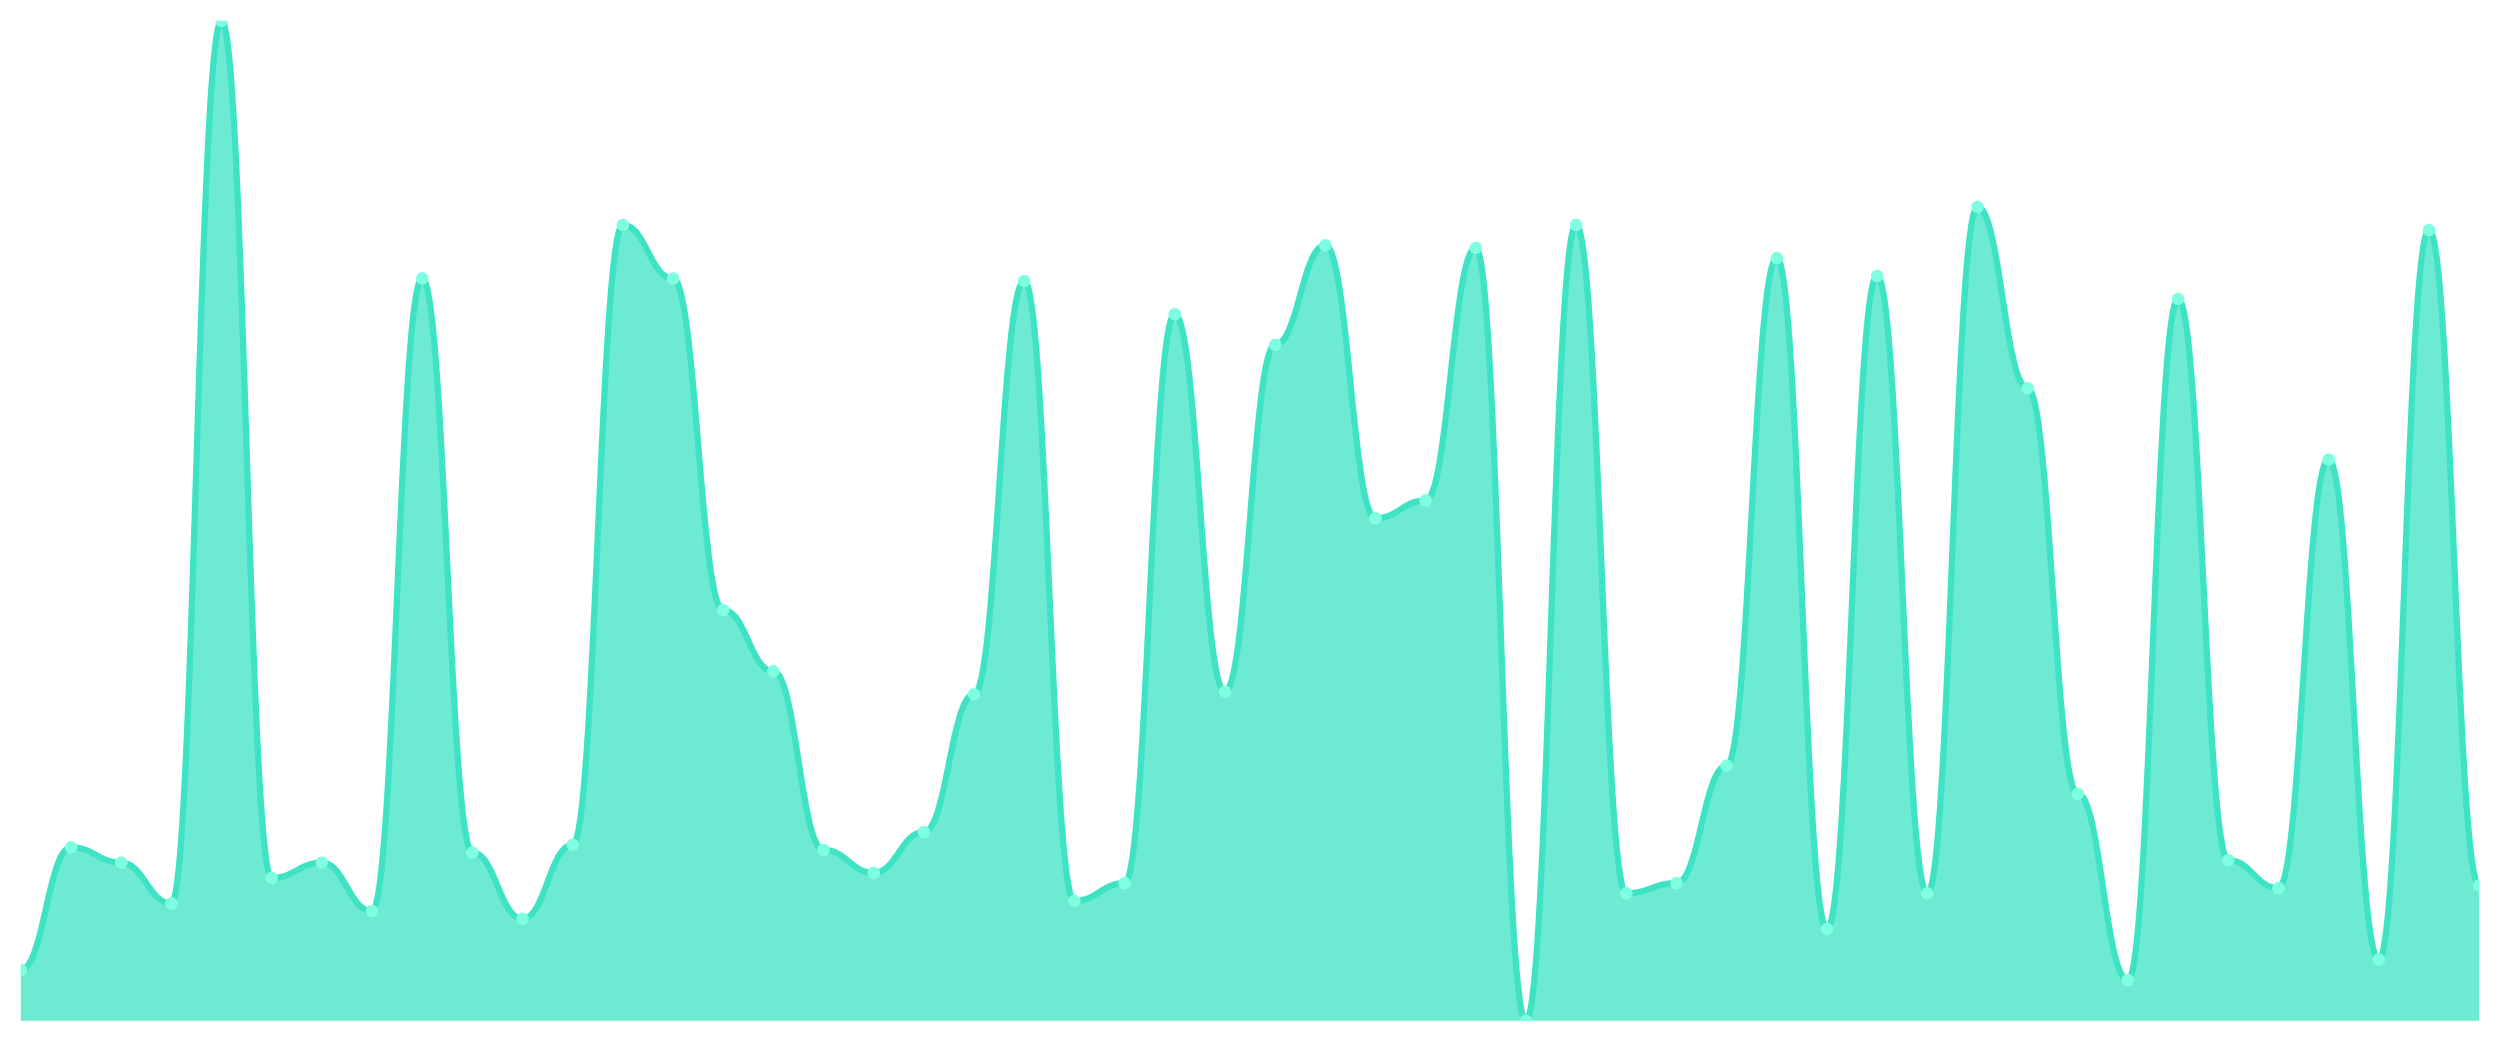
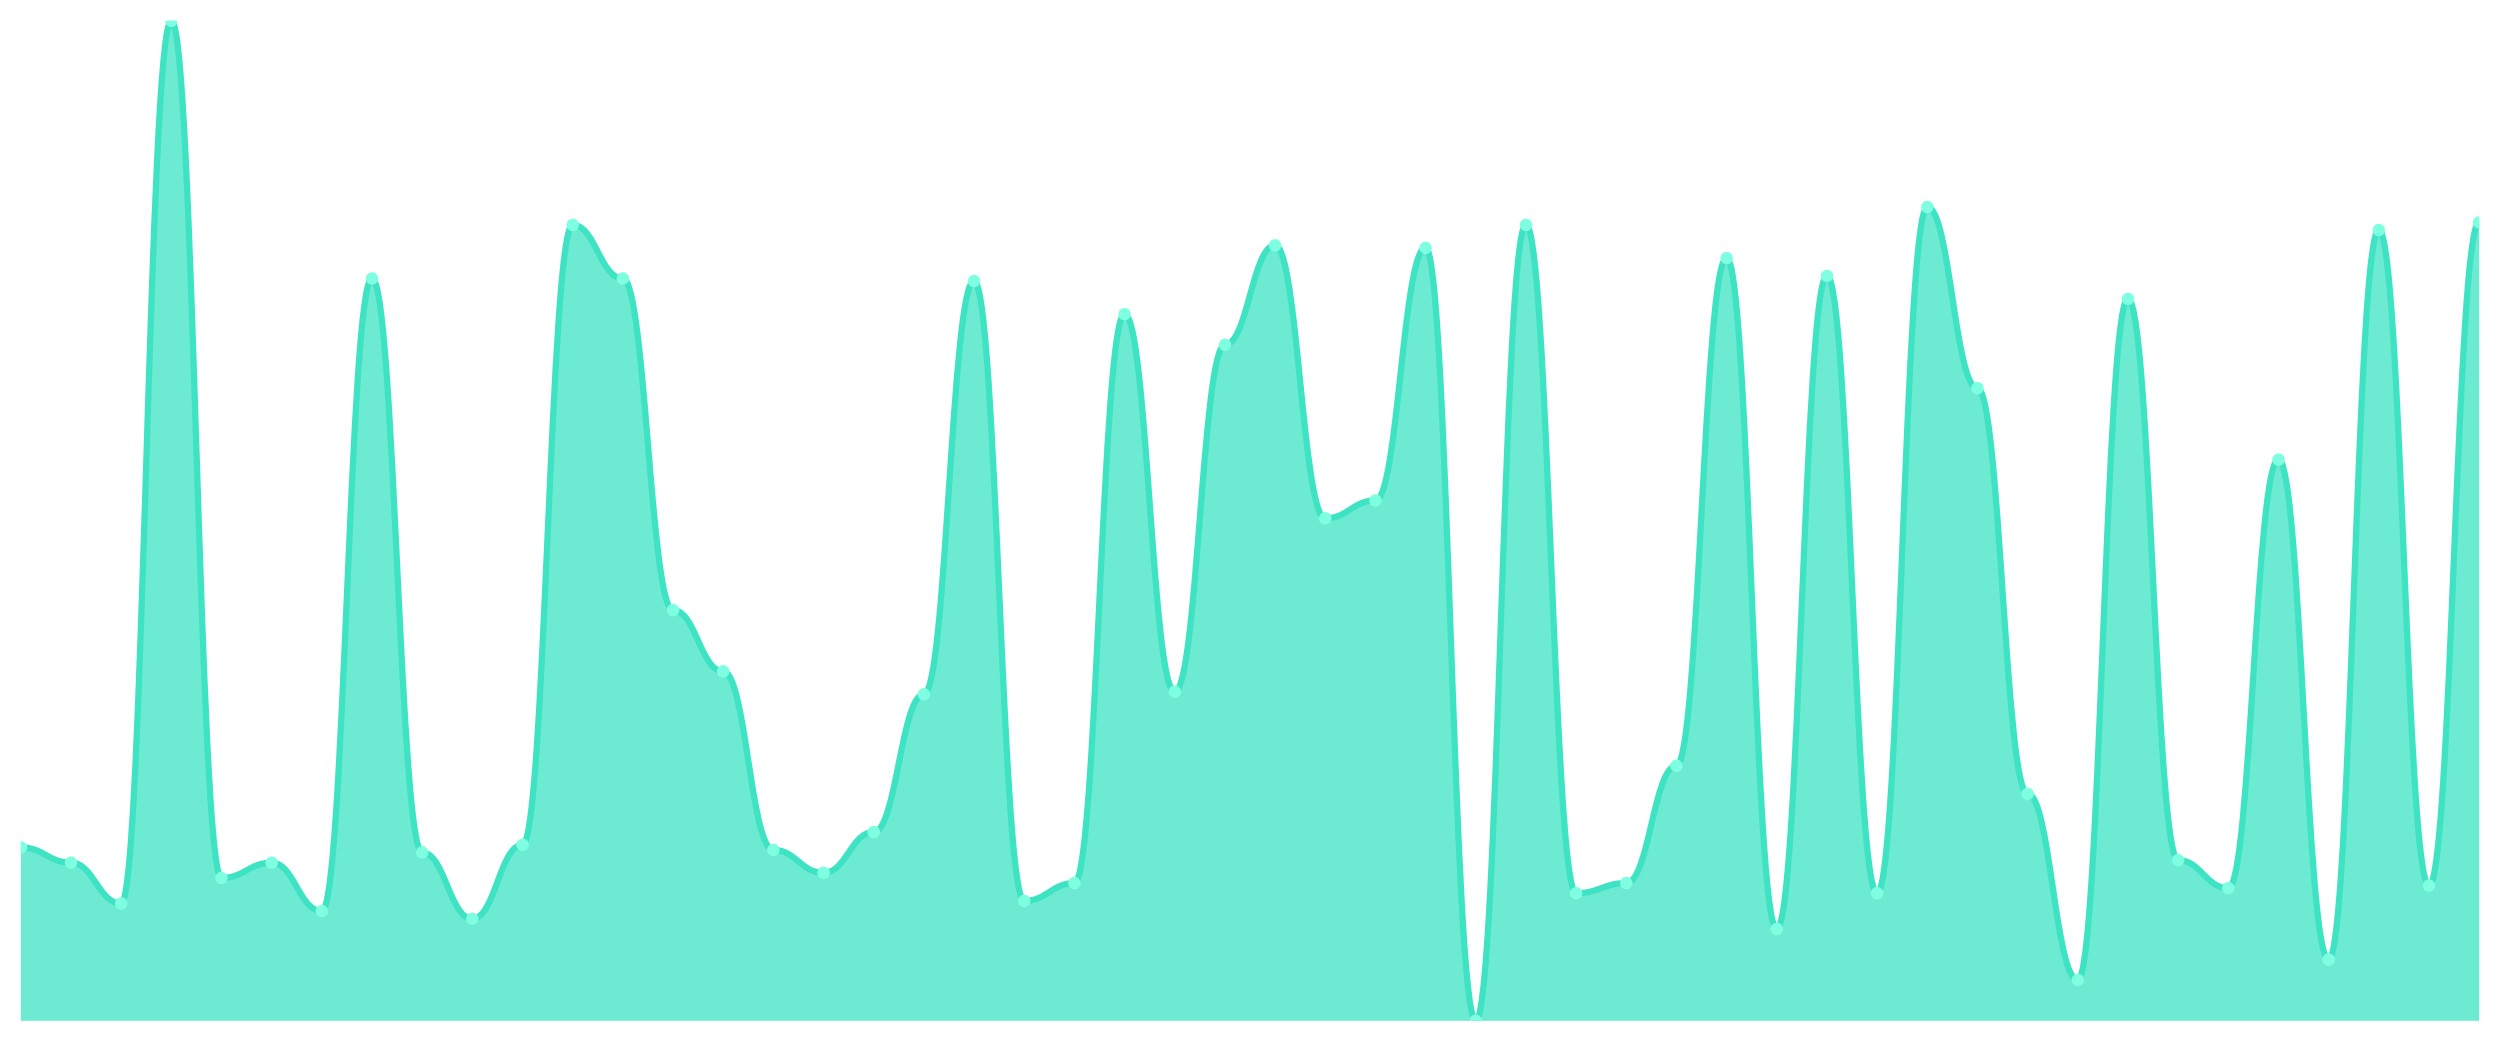
<svg xmlns="http://www.w3.org/2000/svg" viewBox="0 0 1200 500" width="1200" height="500">
  <defs>
    <clipPath id="c">
      <rect x="10" y="10" width="1180" height="480" />
    </clipPath>
  </defs>
  <rect width="1200" height="500" fill="none" />
  <g clip-path="url(#c)">
-     <path d="M 10,490 L 10,465.51 C 20.837,465.51 23.245,406.735 34.082,406.735 C 44.918,406.735 47.327,414.082 58.163,414.082 C 69,414.082 71.408,433.673 82.245,433.673 C 93.082,433.673 95.49,10 106.327,10 C 117.163,10 119.571,421.429 130.408,421.429 C 141.245,421.429 143.653,414.082 154.49,414.082 C 165.327,414.082 167.735,437.347 178.571,437.347 C 189.408,437.347 191.816,133.673 202.653,133.673 C 213.49,133.673 215.898,409.184 226.735,409.184 C 237.571,409.184 239.98,441.02 250.816,441.02 C 261.653,441.02 264.061,405.51 274.898,405.51 C 285.735,405.51 288.143,107.959 298.98,107.959 C 309.816,107.959 312.224,133.673 323.061,133.673 C 333.898,133.673 336.306,292.857 347.143,292.857 C 357.98,292.857 360.388,322.245 371.224,322.245 C 382.061,322.245 384.469,407.959 395.306,407.959 C 406.143,407.959 408.551,418.98 419.388,418.98 C 430.224,418.98 432.633,399.388 443.469,399.388 C 454.306,399.388 456.714,333.265 467.551,333.265 C 478.388,333.265 480.796,134.898 491.633,134.898 C 502.469,134.898 504.878,432.449 515.714,432.449 C 526.551,432.449 528.959,423.878 539.796,423.878 C 550.633,423.878 553.041,150.816 563.878,150.816 C 574.714,150.816 577.122,332.041 587.959,332.041 C 598.796,332.041 601.204,165.51 612.041,165.51 C 622.878,165.51 625.286,117.755 636.122,117.755 C 646.959,117.755 649.367,248.776 660.204,248.776 C 671.041,248.776 673.449,240.204 684.286,240.204 C 695.122,240.204 697.531,118.98 708.367,118.98 C 719.204,118.98 721.612,490 732.449,490 C 743.286,490 745.694,107.959 756.531,107.959 C 767.367,107.959 769.776,428.776 780.612,428.776 C 791.449,428.776 793.857,423.878 804.694,423.878 C 815.531,423.878 817.939,367.551 828.776,367.551 C 839.612,367.551 842.02,123.878 852.857,123.878 C 863.694,123.878 866.102,445.918 876.939,445.918 C 887.776,445.918 890.184,132.449 901.02,132.449 C 911.857,132.449 914.265,428.776 925.102,428.776 C 935.939,428.776 938.347,99.388 949.184,99.388 C 960.02,99.388 962.429,186.327 973.265,186.327 C 984.102,186.327 986.51,381.02 997.347,381.02 C 1008.184,381.02 1010.592,470.408 1021.429,470.408 C 1032.265,470.408 1034.673,143.469 1045.51,143.469 C 1056.347,143.469 1058.755,412.857 1069.592,412.857 C 1080.429,412.857 1082.837,426.327 1093.673,426.327 C 1104.51,426.327 1106.918,220.612 1117.755,220.612 C 1128.592,220.612 1131,460.612 1141.837,460.612 C 1152.673,460.612 1155.082,110.408 1165.918,110.408 C 1176.755,110.408 1179.163,425.102 1190,425.102 L 1190,490 Z" fill="rgba(61,227,195,0.75)" />
-     <path d="M 10,465.51 C 20.837,465.51 23.245,406.735 34.082,406.735 C 44.918,406.735 47.327,414.082 58.163,414.082 C 69,414.082 71.408,433.673 82.245,433.673 C 93.082,433.673 95.49,10 106.327,10 C 117.163,10 119.571,421.429 130.408,421.429 C 141.245,421.429 143.653,414.082 154.49,414.082 C 165.327,414.082 167.735,437.347 178.571,437.347 C 189.408,437.347 191.816,133.673 202.653,133.673 C 213.49,133.673 215.898,409.184 226.735,409.184 C 237.571,409.184 239.98,441.02 250.816,441.02 C 261.653,441.02 264.061,405.51 274.898,405.51 C 285.735,405.51 288.143,107.959 298.98,107.959 C 309.816,107.959 312.224,133.673 323.061,133.673 C 333.898,133.673 336.306,292.857 347.143,292.857 C 357.98,292.857 360.388,322.245 371.224,322.245 C 382.061,322.245 384.469,407.959 395.306,407.959 C 406.143,407.959 408.551,418.98 419.388,418.98 C 430.224,418.98 432.633,399.388 443.469,399.388 C 454.306,399.388 456.714,333.265 467.551,333.265 C 478.388,333.265 480.796,134.898 491.633,134.898 C 502.469,134.898 504.878,432.449 515.714,432.449 C 526.551,432.449 528.959,423.878 539.796,423.878 C 550.633,423.878 553.041,150.816 563.878,150.816 C 574.714,150.816 577.122,332.041 587.959,332.041 C 598.796,332.041 601.204,165.51 612.041,165.51 C 622.878,165.51 625.286,117.755 636.122,117.755 C 646.959,117.755 649.367,248.776 660.204,248.776 C 671.041,248.776 673.449,240.204 684.286,240.204 C 695.122,240.204 697.531,118.98 708.367,118.98 C 719.204,118.98 721.612,490 732.449,490 C 743.286,490 745.694,107.959 756.531,107.959 C 767.367,107.959 769.776,428.776 780.612,428.776 C 791.449,428.776 793.857,423.878 804.694,423.878 C 815.531,423.878 817.939,367.551 828.776,367.551 C 839.612,367.551 842.02,123.878 852.857,123.878 C 863.694,123.878 866.102,445.918 876.939,445.918 C 887.776,445.918 890.184,132.449 901.02,132.449 C 911.857,132.449 914.265,428.776 925.102,428.776 C 935.939,428.776 938.347,99.388 949.184,99.388 C 960.02,99.388 962.429,186.327 973.265,186.327 C 984.102,186.327 986.51,381.02 997.347,381.02 C 1008.184,381.02 1010.592,470.408 1021.429,470.408 C 1032.265,470.408 1034.673,143.469 1045.51,143.469 C 1056.347,143.469 1058.755,412.857 1069.592,412.857 C 1080.429,412.857 1082.837,426.327 1093.673,426.327 C 1104.51,426.327 1106.918,220.612 1117.755,220.612 C 1128.592,220.612 1131,460.612 1141.837,460.612 C 1152.673,460.612 1155.082,110.408 1165.918,110.408 C 1176.755,110.408 1179.163,425.102 1190,425.102" fill="none" stroke="#3de3c3" stroke-width="3" stroke-linecap="round" stroke-linejoin="round" />
-     <circle cx="10" cy="465.51" r="3" fill="#7fffe1" />
-     <circle cx="34.082" cy="406.735" r="3" fill="#7fffe1" />
-     <circle cx="58.163" cy="414.082" r="3" fill="#7fffe1" />
-     <circle cx="82.245" cy="433.673" r="3" fill="#7fffe1" />
-     <circle cx="106.327" cy="10" r="3" fill="#7fffe1" />
-     <circle cx="130.408" cy="421.429" r="3" fill="#7fffe1" />
-     <circle cx="154.49" cy="414.082" r="3" fill="#7fffe1" />
-     <circle cx="178.571" cy="437.347" r="3" fill="#7fffe1" />
-     <circle cx="202.653" cy="133.673" r="3" fill="#7fffe1" />
-     <circle cx="226.735" cy="409.184" r="3" fill="#7fffe1" />
-     <circle cx="250.816" cy="441.02" r="3" fill="#7fffe1" />
-     <circle cx="274.898" cy="405.51" r="3" fill="#7fffe1" />
-     <circle cx="298.98" cy="107.959" r="3" fill="#7fffe1" />
-     <circle cx="323.061" cy="133.673" r="3" fill="#7fffe1" />
-     <circle cx="347.143" cy="292.857" r="3" fill="#7fffe1" />
-     <circle cx="371.224" cy="322.245" r="3" fill="#7fffe1" />
-     <circle cx="395.306" cy="407.959" r="3" fill="#7fffe1" />
-     <circle cx="419.388" cy="418.98" r="3" fill="#7fffe1" />
-     <circle cx="443.469" cy="399.388" r="3" fill="#7fffe1" />
-     <circle cx="467.551" cy="333.265" r="3" fill="#7fffe1" />
-     <circle cx="491.633" cy="134.898" r="3" fill="#7fffe1" />
-     <circle cx="515.714" cy="432.449" r="3" fill="#7fffe1" />
-     <circle cx="539.796" cy="423.878" r="3" fill="#7fffe1" />
-     <circle cx="563.878" cy="150.816" r="3" fill="#7fffe1" />
-     <circle cx="587.959" cy="332.041" r="3" fill="#7fffe1" />
-     <circle cx="612.041" cy="165.51" r="3" fill="#7fffe1" />
-     <circle cx="636.122" cy="117.755" r="3" fill="#7fffe1" />
-     <circle cx="660.204" cy="248.776" r="3" fill="#7fffe1" />
-     <circle cx="684.286" cy="240.204" r="3" fill="#7fffe1" />
-     <circle cx="708.367" cy="118.98" r="3" fill="#7fffe1" />
-     <circle cx="732.449" cy="490" r="3" fill="#7fffe1" />
-     <circle cx="756.531" cy="107.959" r="3" fill="#7fffe1" />
-     <circle cx="780.612" cy="428.776" r="3" fill="#7fffe1" />
-     <circle cx="804.694" cy="423.878" r="3" fill="#7fffe1" />
-     <circle cx="828.776" cy="367.551" r="3" fill="#7fffe1" />
-     <circle cx="852.857" cy="123.878" r="3" fill="#7fffe1" />
-     <circle cx="876.939" cy="445.918" r="3" fill="#7fffe1" />
-     <circle cx="901.02" cy="132.449" r="3" fill="#7fffe1" />
-     <circle cx="925.102" cy="428.776" r="3" fill="#7fffe1" />
-     <circle cx="949.184" cy="99.388" r="3" fill="#7fffe1" />
-     <circle cx="973.265" cy="186.327" r="3" fill="#7fffe1" />
-     <circle cx="997.347" cy="381.02" r="3" fill="#7fffe1" />
-     <circle cx="1021.429" cy="470.408" r="3" fill="#7fffe1" />
-     <circle cx="1045.51" cy="143.469" r="3" fill="#7fffe1" />
-     <circle cx="1069.592" cy="412.857" r="3" fill="#7fffe1" />
-     <circle cx="1093.673" cy="426.327" r="3" fill="#7fffe1" />
-     <circle cx="1117.755" cy="220.612" r="3" fill="#7fffe1" />
-     <circle cx="1141.837" cy="460.612" r="3" fill="#7fffe1" />
-     <circle cx="1165.918" cy="110.408" r="3" fill="#7fffe1" />
-     <circle cx="1190" cy="425.102" r="3" fill="#7fffe1" />
+     <path d="M 10,490 L 10,406.735 C 20.837,406.735 23.245,414.082 34.082,414.082 C 44.918,414.082 47.327,433.673 58.163,433.673 C 69,433.673 71.408,10 82.245,10 C 93.082,10 95.49,421.429 106.327,421.429 C 117.163,421.429 119.571,414.082 130.408,414.082 C 141.245,414.082 143.653,437.347 154.49,437.347 C 165.327,437.347 167.735,133.673 178.571,133.673 C 189.408,133.673 191.816,409.184 202.653,409.184 C 213.49,409.184 215.898,441.02 226.735,441.02 C 237.571,441.02 239.98,405.51 250.816,405.51 C 261.653,405.51 264.061,107.959 274.898,107.959 C 285.735,107.959 288.143,133.673 298.98,133.673 C 309.816,133.673 312.224,292.857 323.061,292.857 C 333.898,292.857 336.306,322.245 347.143,322.245 C 357.98,322.245 360.388,407.959 371.224,407.959 C 382.061,407.959 384.469,418.98 395.306,418.98 C 406.143,418.98 408.551,399.388 419.388,399.388 C 430.224,399.388 432.633,333.265 443.469,333.265 C 454.306,333.265 456.714,134.898 467.551,134.898 C 478.388,134.898 480.796,432.449 491.633,432.449 C 502.469,432.449 504.878,423.878 515.714,423.878 C 526.551,423.878 528.959,150.816 539.796,150.816 C 550.633,150.816 553.041,332.041 563.878,332.041 C 574.714,332.041 577.122,165.51 587.959,165.51 C 598.796,165.51 601.204,117.755 612.041,117.755 C 622.878,117.755 625.286,248.776 636.122,248.776 C 646.959,248.776 649.367,240.204 660.204,240.204 C 671.041,240.204 673.449,118.98 684.286,118.98 C 695.122,118.98 697.531,490 708.367,490 C 719.204,490 721.612,107.959 732.449,107.959 C 743.286,107.959 745.694,428.776 756.531,428.776 C 767.367,428.776 769.776,423.878 780.612,423.878 C 791.449,423.878 793.857,367.551 804.694,367.551 C 815.531,367.551 817.939,123.878 828.776,123.878 C 839.612,123.878 842.02,445.918 852.857,445.918 C 863.694,445.918 866.102,132.449 876.939,132.449 C 887.776,132.449 890.184,428.776 901.02,428.776 C 911.857,428.776 914.265,99.388 925.102,99.388 C 935.939,99.388 938.347,186.327 949.184,186.327 C 960.02,186.327 962.429,381.02 973.265,381.02 C 984.102,381.02 986.51,470.408 997.347,470.408 C 1008.184,470.408 1010.592,143.469 1021.429,143.469 C 1032.265,143.469 1034.673,412.857 1045.51,412.857 C 1056.347,412.857 1058.755,426.327 1069.592,426.327 C 1080.429,426.327 1082.837,220.612 1093.673,220.612 C 1104.51,220.612 1106.918,460.612 1117.755,460.612 C 1128.592,460.612 1131,110.408 1141.837,110.408 C 1152.673,110.408 1155.082,425.102 1165.918,425.102 C 1176.755,425.102 1179.163,106.735 1190,106.735 L 1190,490 Z" fill="rgba(61,227,195,0.75)" />
+     <path d="M 10,406.735 C 20.837,406.735 23.245,414.082 34.082,414.082 C 44.918,414.082 47.327,433.673 58.163,433.673 C 69,433.673 71.408,10 82.245,10 C 93.082,10 95.49,421.429 106.327,421.429 C 117.163,421.429 119.571,414.082 130.408,414.082 C 141.245,414.082 143.653,437.347 154.49,437.347 C 165.327,437.347 167.735,133.673 178.571,133.673 C 189.408,133.673 191.816,409.184 202.653,409.184 C 213.49,409.184 215.898,441.02 226.735,441.02 C 237.571,441.02 239.98,405.51 250.816,405.51 C 261.653,405.51 264.061,107.959 274.898,107.959 C 285.735,107.959 288.143,133.673 298.98,133.673 C 309.816,133.673 312.224,292.857 323.061,292.857 C 333.898,292.857 336.306,322.245 347.143,322.245 C 357.98,322.245 360.388,407.959 371.224,407.959 C 382.061,407.959 384.469,418.98 395.306,418.98 C 406.143,418.98 408.551,399.388 419.388,399.388 C 430.224,399.388 432.633,333.265 443.469,333.265 C 454.306,333.265 456.714,134.898 467.551,134.898 C 478.388,134.898 480.796,432.449 491.633,432.449 C 502.469,432.449 504.878,423.878 515.714,423.878 C 526.551,423.878 528.959,150.816 539.796,150.816 C 550.633,150.816 553.041,332.041 563.878,332.041 C 574.714,332.041 577.122,165.51 587.959,165.51 C 598.796,165.51 601.204,117.755 612.041,117.755 C 622.878,117.755 625.286,248.776 636.122,248.776 C 646.959,248.776 649.367,240.204 660.204,240.204 C 671.041,240.204 673.449,118.98 684.286,118.98 C 695.122,118.98 697.531,490 708.367,490 C 719.204,490 721.612,107.959 732.449,107.959 C 743.286,107.959 745.694,428.776 756.531,428.776 C 767.367,428.776 769.776,423.878 780.612,423.878 C 791.449,423.878 793.857,367.551 804.694,367.551 C 815.531,367.551 817.939,123.878 828.776,123.878 C 839.612,123.878 842.02,445.918 852.857,445.918 C 863.694,445.918 866.102,132.449 876.939,132.449 C 887.776,132.449 890.184,428.776 901.02,428.776 C 911.857,428.776 914.265,99.388 925.102,99.388 C 935.939,99.388 938.347,186.327 949.184,186.327 C 960.02,186.327 962.429,381.02 973.265,381.02 C 984.102,381.02 986.51,470.408 997.347,470.408 C 1008.184,470.408 1010.592,143.469 1021.429,143.469 C 1032.265,143.469 1034.673,412.857 1045.51,412.857 C 1056.347,412.857 1058.755,426.327 1069.592,426.327 C 1080.429,426.327 1082.837,220.612 1093.673,220.612 C 1104.51,220.612 1106.918,460.612 1117.755,460.612 C 1128.592,460.612 1131,110.408 1141.837,110.408 C 1152.673,110.408 1155.082,425.102 1165.918,425.102 C 1176.755,425.102 1179.163,106.735 1190,106.735" fill="none" stroke="#3de3c3" stroke-width="3" stroke-linecap="round" stroke-linejoin="round" />
+     <circle cx="10" cy="406.735" r="3" fill="#7fffe1" />
+     <circle cx="34.082" cy="414.082" r="3" fill="#7fffe1" />
+     <circle cx="58.163" cy="433.673" r="3" fill="#7fffe1" />
+     <circle cx="82.245" cy="10" r="3" fill="#7fffe1" />
+     <circle cx="106.327" cy="421.429" r="3" fill="#7fffe1" />
+     <circle cx="130.408" cy="414.082" r="3" fill="#7fffe1" />
+     <circle cx="154.49" cy="437.347" r="3" fill="#7fffe1" />
+     <circle cx="178.571" cy="133.673" r="3" fill="#7fffe1" />
+     <circle cx="202.653" cy="409.184" r="3" fill="#7fffe1" />
+     <circle cx="226.735" cy="441.02" r="3" fill="#7fffe1" />
+     <circle cx="250.816" cy="405.51" r="3" fill="#7fffe1" />
+     <circle cx="274.898" cy="107.959" r="3" fill="#7fffe1" />
+     <circle cx="298.98" cy="133.673" r="3" fill="#7fffe1" />
+     <circle cx="323.061" cy="292.857" r="3" fill="#7fffe1" />
+     <circle cx="347.143" cy="322.245" r="3" fill="#7fffe1" />
+     <circle cx="371.224" cy="407.959" r="3" fill="#7fffe1" />
+     <circle cx="395.306" cy="418.98" r="3" fill="#7fffe1" />
+     <circle cx="419.388" cy="399.388" r="3" fill="#7fffe1" />
+     <circle cx="443.469" cy="333.265" r="3" fill="#7fffe1" />
+     <circle cx="467.551" cy="134.898" r="3" fill="#7fffe1" />
+     <circle cx="491.633" cy="432.449" r="3" fill="#7fffe1" />
+     <circle cx="515.714" cy="423.878" r="3" fill="#7fffe1" />
+     <circle cx="539.796" cy="150.816" r="3" fill="#7fffe1" />
+     <circle cx="563.878" cy="332.041" r="3" fill="#7fffe1" />
+     <circle cx="587.959" cy="165.51" r="3" fill="#7fffe1" />
+     <circle cx="612.041" cy="117.755" r="3" fill="#7fffe1" />
+     <circle cx="636.122" cy="248.776" r="3" fill="#7fffe1" />
+     <circle cx="660.204" cy="240.204" r="3" fill="#7fffe1" />
+     <circle cx="684.286" cy="118.98" r="3" fill="#7fffe1" />
+     <circle cx="708.367" cy="490" r="3" fill="#7fffe1" />
+     <circle cx="732.449" cy="107.959" r="3" fill="#7fffe1" />
+     <circle cx="756.531" cy="428.776" r="3" fill="#7fffe1" />
+     <circle cx="780.612" cy="423.878" r="3" fill="#7fffe1" />
+     <circle cx="804.694" cy="367.551" r="3" fill="#7fffe1" />
+     <circle cx="828.776" cy="123.878" r="3" fill="#7fffe1" />
+     <circle cx="852.857" cy="445.918" r="3" fill="#7fffe1" />
+     <circle cx="876.939" cy="132.449" r="3" fill="#7fffe1" />
+     <circle cx="901.02" cy="428.776" r="3" fill="#7fffe1" />
+     <circle cx="925.102" cy="99.388" r="3" fill="#7fffe1" />
+     <circle cx="949.184" cy="186.327" r="3" fill="#7fffe1" />
+     <circle cx="973.265" cy="381.02" r="3" fill="#7fffe1" />
+     <circle cx="997.347" cy="470.408" r="3" fill="#7fffe1" />
+     <circle cx="1021.429" cy="143.469" r="3" fill="#7fffe1" />
+     <circle cx="1045.51" cy="412.857" r="3" fill="#7fffe1" />
+     <circle cx="1069.592" cy="426.327" r="3" fill="#7fffe1" />
+     <circle cx="1093.673" cy="220.612" r="3" fill="#7fffe1" />
+     <circle cx="1117.755" cy="460.612" r="3" fill="#7fffe1" />
+     <circle cx="1141.837" cy="110.408" r="3" fill="#7fffe1" />
+     <circle cx="1165.918" cy="425.102" r="3" fill="#7fffe1" />
+     <circle cx="1190" cy="106.735" r="3" fill="#7fffe1" />
  </g>
</svg>
